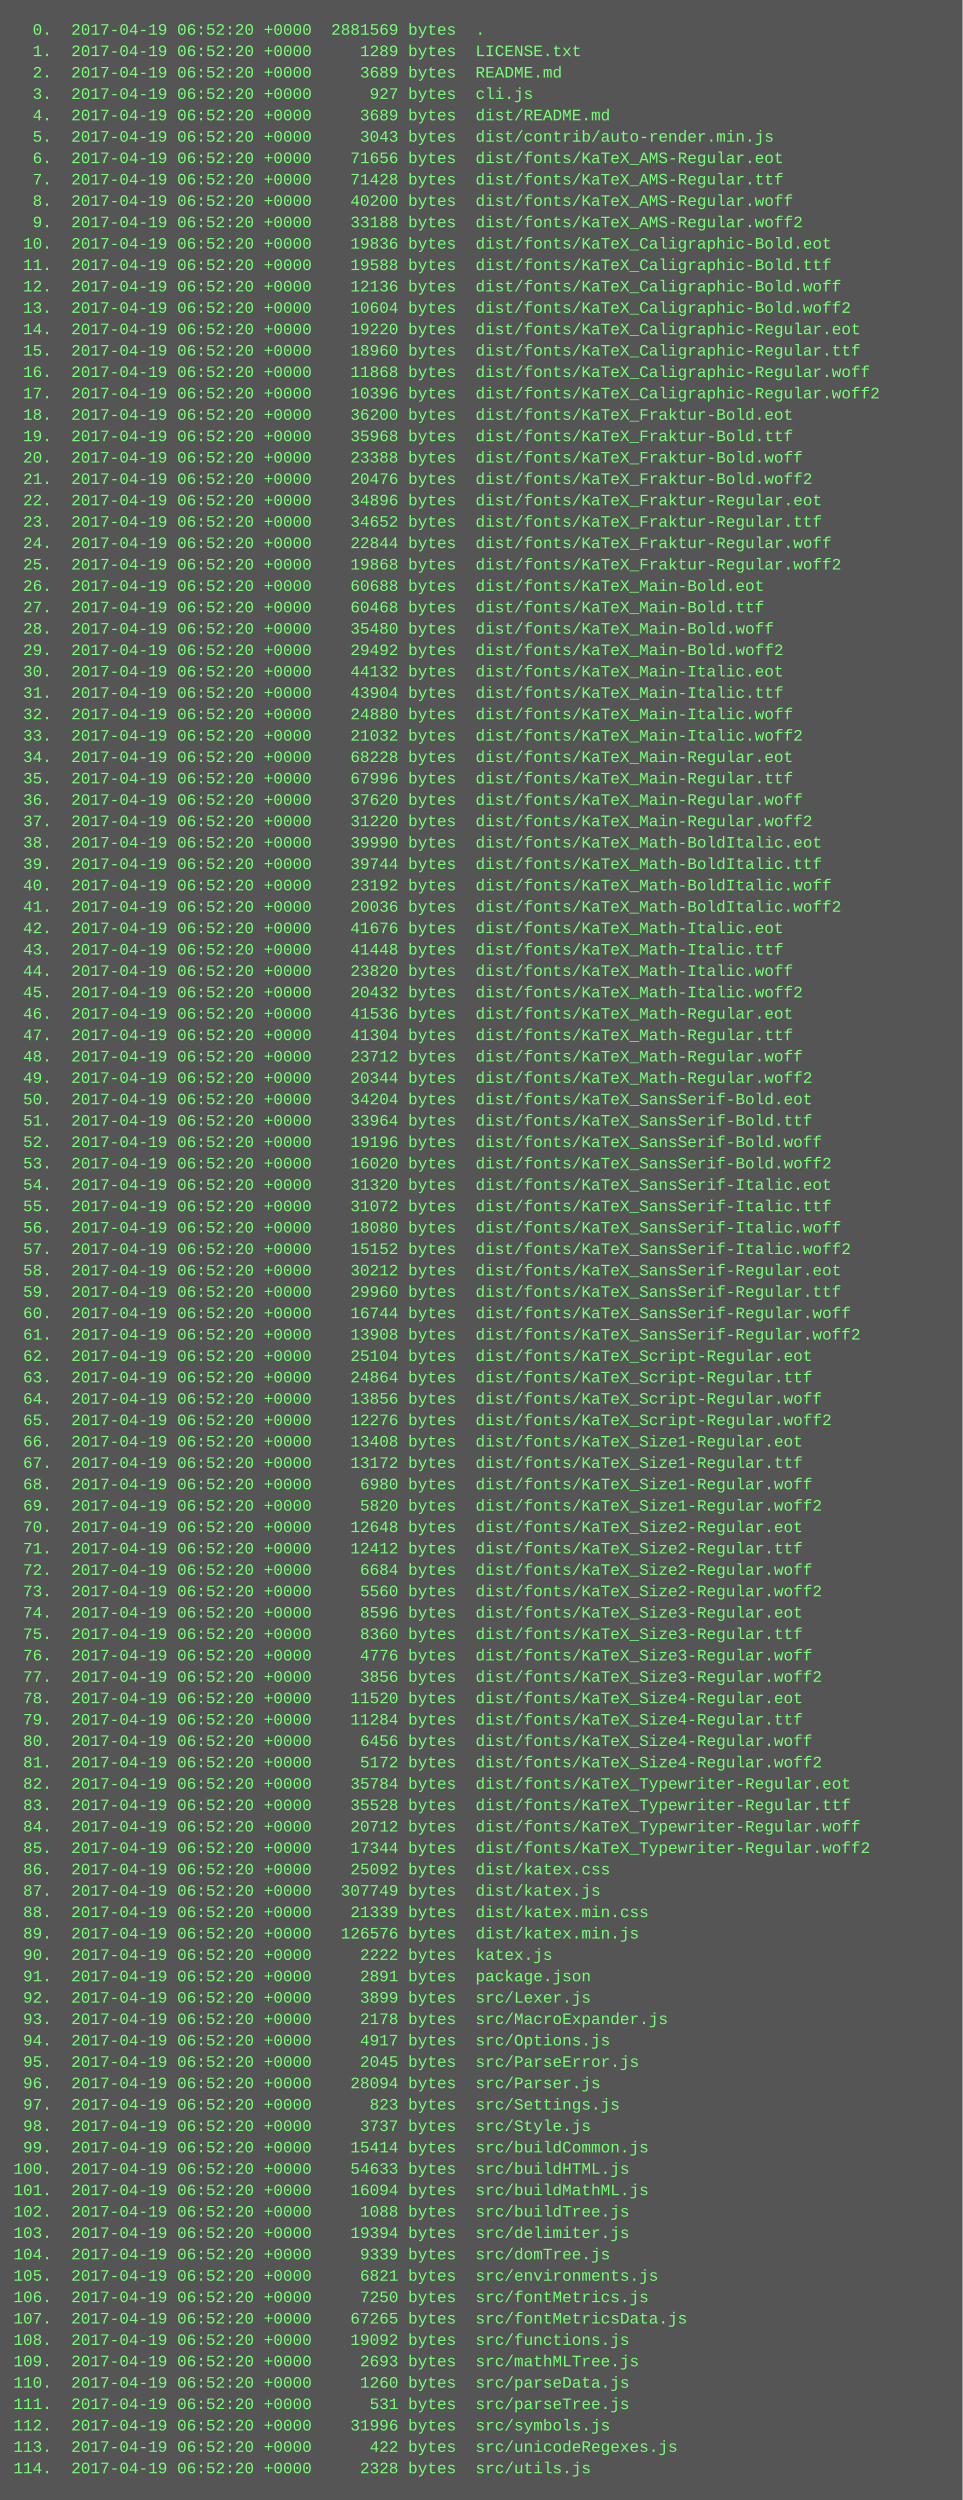
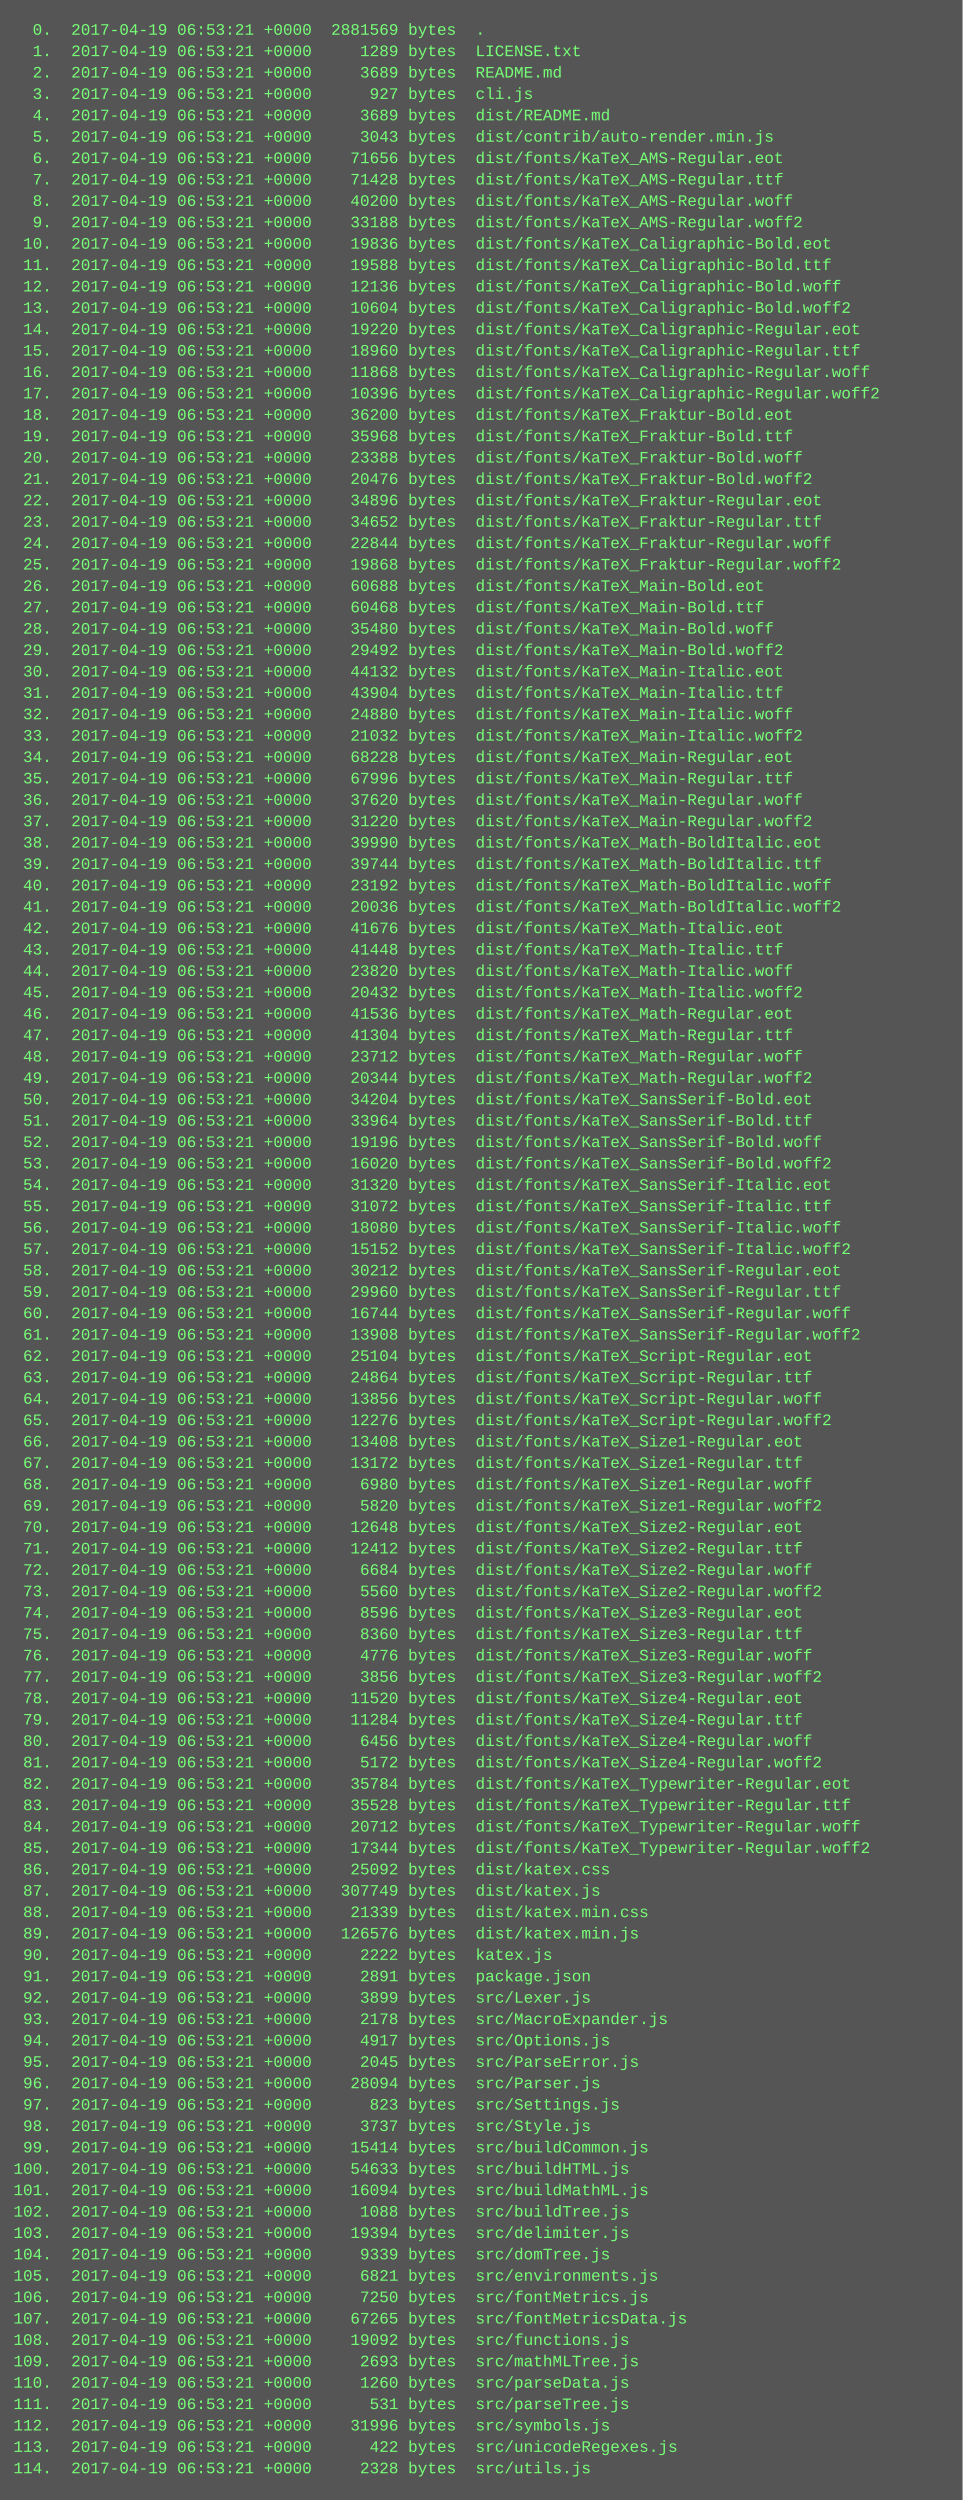
<svg xmlns="http://www.w3.org/2000/svg" height="1870" width="720">
  <rect height="1870" fill="#555" width="720" />
  <text fill="#7f7" font-family="Courier New" font-size="12" xml:space="preserve">
-     <tspan x="10" y="26">  0.  2017-04-19 06:52:20 +0000  2881569 bytes  .</tspan>
-     <tspan x="10" y="42">  1.  2017-04-19 06:52:20 +0000     1289 bytes  LICENSE.txt</tspan>
-     <tspan x="10" y="58">  2.  2017-04-19 06:52:20 +0000     3689 bytes  README.md</tspan>
-     <tspan x="10" y="74">  3.  2017-04-19 06:52:20 +0000      927 bytes  cli.js</tspan>
-     <tspan x="10" y="90">  4.  2017-04-19 06:52:20 +0000     3689 bytes  dist/README.md</tspan>
-     <tspan x="10" y="106">  5.  2017-04-19 06:52:20 +0000     3043 bytes  dist/contrib/auto-render.min.js</tspan>
-     <tspan x="10" y="122">  6.  2017-04-19 06:52:20 +0000    71656 bytes  dist/fonts/KaTeX_AMS-Regular.eot</tspan>
-     <tspan x="10" y="138">  7.  2017-04-19 06:52:20 +0000    71428 bytes  dist/fonts/KaTeX_AMS-Regular.ttf</tspan>
-     <tspan x="10" y="154">  8.  2017-04-19 06:52:20 +0000    40200 bytes  dist/fonts/KaTeX_AMS-Regular.woff</tspan>
-     <tspan x="10" y="170">  9.  2017-04-19 06:52:20 +0000    33188 bytes  dist/fonts/KaTeX_AMS-Regular.woff2</tspan>
-     <tspan x="10" y="186"> 10.  2017-04-19 06:52:20 +0000    19836 bytes  dist/fonts/KaTeX_Caligraphic-Bold.eot</tspan>
-     <tspan x="10" y="202"> 11.  2017-04-19 06:52:20 +0000    19588 bytes  dist/fonts/KaTeX_Caligraphic-Bold.ttf</tspan>
-     <tspan x="10" y="218"> 12.  2017-04-19 06:52:20 +0000    12136 bytes  dist/fonts/KaTeX_Caligraphic-Bold.woff</tspan>
-     <tspan x="10" y="234"> 13.  2017-04-19 06:52:20 +0000    10604 bytes  dist/fonts/KaTeX_Caligraphic-Bold.woff2</tspan>
-     <tspan x="10" y="250"> 14.  2017-04-19 06:52:20 +0000    19220 bytes  dist/fonts/KaTeX_Caligraphic-Regular.eot</tspan>
-     <tspan x="10" y="266"> 15.  2017-04-19 06:52:20 +0000    18960 bytes  dist/fonts/KaTeX_Caligraphic-Regular.ttf</tspan>
-     <tspan x="10" y="282"> 16.  2017-04-19 06:52:20 +0000    11868 bytes  dist/fonts/KaTeX_Caligraphic-Regular.woff</tspan>
-     <tspan x="10" y="298"> 17.  2017-04-19 06:52:20 +0000    10396 bytes  dist/fonts/KaTeX_Caligraphic-Regular.woff2</tspan>
-     <tspan x="10" y="314"> 18.  2017-04-19 06:52:20 +0000    36200 bytes  dist/fonts/KaTeX_Fraktur-Bold.eot</tspan>
-     <tspan x="10" y="330"> 19.  2017-04-19 06:52:20 +0000    35968 bytes  dist/fonts/KaTeX_Fraktur-Bold.ttf</tspan>
-     <tspan x="10" y="346"> 20.  2017-04-19 06:52:20 +0000    23388 bytes  dist/fonts/KaTeX_Fraktur-Bold.woff</tspan>
-     <tspan x="10" y="362"> 21.  2017-04-19 06:52:20 +0000    20476 bytes  dist/fonts/KaTeX_Fraktur-Bold.woff2</tspan>
-     <tspan x="10" y="378"> 22.  2017-04-19 06:52:20 +0000    34896 bytes  dist/fonts/KaTeX_Fraktur-Regular.eot</tspan>
-     <tspan x="10" y="394"> 23.  2017-04-19 06:52:20 +0000    34652 bytes  dist/fonts/KaTeX_Fraktur-Regular.ttf</tspan>
-     <tspan x="10" y="410"> 24.  2017-04-19 06:52:20 +0000    22844 bytes  dist/fonts/KaTeX_Fraktur-Regular.woff</tspan>
-     <tspan x="10" y="426"> 25.  2017-04-19 06:52:20 +0000    19868 bytes  dist/fonts/KaTeX_Fraktur-Regular.woff2</tspan>
-     <tspan x="10" y="442"> 26.  2017-04-19 06:52:20 +0000    60688 bytes  dist/fonts/KaTeX_Main-Bold.eot</tspan>
-     <tspan x="10" y="458"> 27.  2017-04-19 06:52:20 +0000    60468 bytes  dist/fonts/KaTeX_Main-Bold.ttf</tspan>
-     <tspan x="10" y="474"> 28.  2017-04-19 06:52:20 +0000    35480 bytes  dist/fonts/KaTeX_Main-Bold.woff</tspan>
-     <tspan x="10" y="490"> 29.  2017-04-19 06:52:20 +0000    29492 bytes  dist/fonts/KaTeX_Main-Bold.woff2</tspan>
-     <tspan x="10" y="506"> 30.  2017-04-19 06:52:20 +0000    44132 bytes  dist/fonts/KaTeX_Main-Italic.eot</tspan>
-     <tspan x="10" y="522"> 31.  2017-04-19 06:52:20 +0000    43904 bytes  dist/fonts/KaTeX_Main-Italic.ttf</tspan>
-     <tspan x="10" y="538"> 32.  2017-04-19 06:52:20 +0000    24880 bytes  dist/fonts/KaTeX_Main-Italic.woff</tspan>
-     <tspan x="10" y="554"> 33.  2017-04-19 06:52:20 +0000    21032 bytes  dist/fonts/KaTeX_Main-Italic.woff2</tspan>
-     <tspan x="10" y="570"> 34.  2017-04-19 06:52:20 +0000    68228 bytes  dist/fonts/KaTeX_Main-Regular.eot</tspan>
-     <tspan x="10" y="586"> 35.  2017-04-19 06:52:20 +0000    67996 bytes  dist/fonts/KaTeX_Main-Regular.ttf</tspan>
-     <tspan x="10" y="602"> 36.  2017-04-19 06:52:20 +0000    37620 bytes  dist/fonts/KaTeX_Main-Regular.woff</tspan>
-     <tspan x="10" y="618"> 37.  2017-04-19 06:52:20 +0000    31220 bytes  dist/fonts/KaTeX_Main-Regular.woff2</tspan>
-     <tspan x="10" y="634"> 38.  2017-04-19 06:52:20 +0000    39990 bytes  dist/fonts/KaTeX_Math-BoldItalic.eot</tspan>
-     <tspan x="10" y="650"> 39.  2017-04-19 06:52:20 +0000    39744 bytes  dist/fonts/KaTeX_Math-BoldItalic.ttf</tspan>
-     <tspan x="10" y="666"> 40.  2017-04-19 06:52:20 +0000    23192 bytes  dist/fonts/KaTeX_Math-BoldItalic.woff</tspan>
-     <tspan x="10" y="682"> 41.  2017-04-19 06:52:20 +0000    20036 bytes  dist/fonts/KaTeX_Math-BoldItalic.woff2</tspan>
-     <tspan x="10" y="698"> 42.  2017-04-19 06:52:20 +0000    41676 bytes  dist/fonts/KaTeX_Math-Italic.eot</tspan>
-     <tspan x="10" y="714"> 43.  2017-04-19 06:52:20 +0000    41448 bytes  dist/fonts/KaTeX_Math-Italic.ttf</tspan>
-     <tspan x="10" y="730"> 44.  2017-04-19 06:52:20 +0000    23820 bytes  dist/fonts/KaTeX_Math-Italic.woff</tspan>
-     <tspan x="10" y="746"> 45.  2017-04-19 06:52:20 +0000    20432 bytes  dist/fonts/KaTeX_Math-Italic.woff2</tspan>
-     <tspan x="10" y="762"> 46.  2017-04-19 06:52:20 +0000    41536 bytes  dist/fonts/KaTeX_Math-Regular.eot</tspan>
-     <tspan x="10" y="778"> 47.  2017-04-19 06:52:20 +0000    41304 bytes  dist/fonts/KaTeX_Math-Regular.ttf</tspan>
-     <tspan x="10" y="794"> 48.  2017-04-19 06:52:20 +0000    23712 bytes  dist/fonts/KaTeX_Math-Regular.woff</tspan>
-     <tspan x="10" y="810"> 49.  2017-04-19 06:52:20 +0000    20344 bytes  dist/fonts/KaTeX_Math-Regular.woff2</tspan>
-     <tspan x="10" y="826"> 50.  2017-04-19 06:52:20 +0000    34204 bytes  dist/fonts/KaTeX_SansSerif-Bold.eot</tspan>
-     <tspan x="10" y="842"> 51.  2017-04-19 06:52:20 +0000    33964 bytes  dist/fonts/KaTeX_SansSerif-Bold.ttf</tspan>
-     <tspan x="10" y="858"> 52.  2017-04-19 06:52:20 +0000    19196 bytes  dist/fonts/KaTeX_SansSerif-Bold.woff</tspan>
-     <tspan x="10" y="874"> 53.  2017-04-19 06:52:20 +0000    16020 bytes  dist/fonts/KaTeX_SansSerif-Bold.woff2</tspan>
-     <tspan x="10" y="890"> 54.  2017-04-19 06:52:20 +0000    31320 bytes  dist/fonts/KaTeX_SansSerif-Italic.eot</tspan>
-     <tspan x="10" y="906"> 55.  2017-04-19 06:52:20 +0000    31072 bytes  dist/fonts/KaTeX_SansSerif-Italic.ttf</tspan>
-     <tspan x="10" y="922"> 56.  2017-04-19 06:52:20 +0000    18080 bytes  dist/fonts/KaTeX_SansSerif-Italic.woff</tspan>
-     <tspan x="10" y="938"> 57.  2017-04-19 06:52:20 +0000    15152 bytes  dist/fonts/KaTeX_SansSerif-Italic.woff2</tspan>
-     <tspan x="10" y="954"> 58.  2017-04-19 06:52:20 +0000    30212 bytes  dist/fonts/KaTeX_SansSerif-Regular.eot</tspan>
-     <tspan x="10" y="970"> 59.  2017-04-19 06:52:20 +0000    29960 bytes  dist/fonts/KaTeX_SansSerif-Regular.ttf</tspan>
-     <tspan x="10" y="986"> 60.  2017-04-19 06:52:20 +0000    16744 bytes  dist/fonts/KaTeX_SansSerif-Regular.woff</tspan>
-     <tspan x="10" y="1002"> 61.  2017-04-19 06:52:20 +0000    13908 bytes  dist/fonts/KaTeX_SansSerif-Regular.woff2</tspan>
-     <tspan x="10" y="1018"> 62.  2017-04-19 06:52:20 +0000    25104 bytes  dist/fonts/KaTeX_Script-Regular.eot</tspan>
-     <tspan x="10" y="1034"> 63.  2017-04-19 06:52:20 +0000    24864 bytes  dist/fonts/KaTeX_Script-Regular.ttf</tspan>
-     <tspan x="10" y="1050"> 64.  2017-04-19 06:52:20 +0000    13856 bytes  dist/fonts/KaTeX_Script-Regular.woff</tspan>
-     <tspan x="10" y="1066"> 65.  2017-04-19 06:52:20 +0000    12276 bytes  dist/fonts/KaTeX_Script-Regular.woff2</tspan>
-     <tspan x="10" y="1082"> 66.  2017-04-19 06:52:20 +0000    13408 bytes  dist/fonts/KaTeX_Size1-Regular.eot</tspan>
-     <tspan x="10" y="1098"> 67.  2017-04-19 06:52:20 +0000    13172 bytes  dist/fonts/KaTeX_Size1-Regular.ttf</tspan>
-     <tspan x="10" y="1114"> 68.  2017-04-19 06:52:20 +0000     6980 bytes  dist/fonts/KaTeX_Size1-Regular.woff</tspan>
-     <tspan x="10" y="1130"> 69.  2017-04-19 06:52:20 +0000     5820 bytes  dist/fonts/KaTeX_Size1-Regular.woff2</tspan>
-     <tspan x="10" y="1146"> 70.  2017-04-19 06:52:20 +0000    12648 bytes  dist/fonts/KaTeX_Size2-Regular.eot</tspan>
-     <tspan x="10" y="1162"> 71.  2017-04-19 06:52:20 +0000    12412 bytes  dist/fonts/KaTeX_Size2-Regular.ttf</tspan>
-     <tspan x="10" y="1178"> 72.  2017-04-19 06:52:20 +0000     6684 bytes  dist/fonts/KaTeX_Size2-Regular.woff</tspan>
-     <tspan x="10" y="1194"> 73.  2017-04-19 06:52:20 +0000     5560 bytes  dist/fonts/KaTeX_Size2-Regular.woff2</tspan>
-     <tspan x="10" y="1210"> 74.  2017-04-19 06:52:20 +0000     8596 bytes  dist/fonts/KaTeX_Size3-Regular.eot</tspan>
-     <tspan x="10" y="1226"> 75.  2017-04-19 06:52:20 +0000     8360 bytes  dist/fonts/KaTeX_Size3-Regular.ttf</tspan>
-     <tspan x="10" y="1242"> 76.  2017-04-19 06:52:20 +0000     4776 bytes  dist/fonts/KaTeX_Size3-Regular.woff</tspan>
-     <tspan x="10" y="1258"> 77.  2017-04-19 06:52:20 +0000     3856 bytes  dist/fonts/KaTeX_Size3-Regular.woff2</tspan>
-     <tspan x="10" y="1274"> 78.  2017-04-19 06:52:20 +0000    11520 bytes  dist/fonts/KaTeX_Size4-Regular.eot</tspan>
-     <tspan x="10" y="1290"> 79.  2017-04-19 06:52:20 +0000    11284 bytes  dist/fonts/KaTeX_Size4-Regular.ttf</tspan>
-     <tspan x="10" y="1306"> 80.  2017-04-19 06:52:20 +0000     6456 bytes  dist/fonts/KaTeX_Size4-Regular.woff</tspan>
-     <tspan x="10" y="1322"> 81.  2017-04-19 06:52:20 +0000     5172 bytes  dist/fonts/KaTeX_Size4-Regular.woff2</tspan>
-     <tspan x="10" y="1338"> 82.  2017-04-19 06:52:20 +0000    35784 bytes  dist/fonts/KaTeX_Typewriter-Regular.eot</tspan>
-     <tspan x="10" y="1354"> 83.  2017-04-19 06:52:20 +0000    35528 bytes  dist/fonts/KaTeX_Typewriter-Regular.ttf</tspan>
-     <tspan x="10" y="1370"> 84.  2017-04-19 06:52:20 +0000    20712 bytes  dist/fonts/KaTeX_Typewriter-Regular.woff</tspan>
-     <tspan x="10" y="1386"> 85.  2017-04-19 06:52:20 +0000    17344 bytes  dist/fonts/KaTeX_Typewriter-Regular.woff2</tspan>
-     <tspan x="10" y="1402"> 86.  2017-04-19 06:52:20 +0000    25092 bytes  dist/katex.css</tspan>
-     <tspan x="10" y="1418"> 87.  2017-04-19 06:52:20 +0000   307749 bytes  dist/katex.js</tspan>
-     <tspan x="10" y="1434"> 88.  2017-04-19 06:52:20 +0000    21339 bytes  dist/katex.min.css</tspan>
-     <tspan x="10" y="1450"> 89.  2017-04-19 06:52:20 +0000   126576 bytes  dist/katex.min.js</tspan>
-     <tspan x="10" y="1466"> 90.  2017-04-19 06:52:20 +0000     2222 bytes  katex.js</tspan>
-     <tspan x="10" y="1482"> 91.  2017-04-19 06:52:20 +0000     2891 bytes  package.json</tspan>
-     <tspan x="10" y="1498"> 92.  2017-04-19 06:52:20 +0000     3899 bytes  src/Lexer.js</tspan>
-     <tspan x="10" y="1514"> 93.  2017-04-19 06:52:20 +0000     2178 bytes  src/MacroExpander.js</tspan>
-     <tspan x="10" y="1530"> 94.  2017-04-19 06:52:20 +0000     4917 bytes  src/Options.js</tspan>
-     <tspan x="10" y="1546"> 95.  2017-04-19 06:52:20 +0000     2045 bytes  src/ParseError.js</tspan>
-     <tspan x="10" y="1562"> 96.  2017-04-19 06:52:20 +0000    28094 bytes  src/Parser.js</tspan>
-     <tspan x="10" y="1578"> 97.  2017-04-19 06:52:20 +0000      823 bytes  src/Settings.js</tspan>
-     <tspan x="10" y="1594"> 98.  2017-04-19 06:52:20 +0000     3737 bytes  src/Style.js</tspan>
-     <tspan x="10" y="1610"> 99.  2017-04-19 06:52:20 +0000    15414 bytes  src/buildCommon.js</tspan>
-     <tspan x="10" y="1626">100.  2017-04-19 06:52:20 +0000    54633 bytes  src/buildHTML.js</tspan>
-     <tspan x="10" y="1642">101.  2017-04-19 06:52:20 +0000    16094 bytes  src/buildMathML.js</tspan>
-     <tspan x="10" y="1658">102.  2017-04-19 06:52:20 +0000     1088 bytes  src/buildTree.js</tspan>
-     <tspan x="10" y="1674">103.  2017-04-19 06:52:20 +0000    19394 bytes  src/delimiter.js</tspan>
-     <tspan x="10" y="1690">104.  2017-04-19 06:52:20 +0000     9339 bytes  src/domTree.js</tspan>
-     <tspan x="10" y="1706">105.  2017-04-19 06:52:20 +0000     6821 bytes  src/environments.js</tspan>
-     <tspan x="10" y="1722">106.  2017-04-19 06:52:20 +0000     7250 bytes  src/fontMetrics.js</tspan>
-     <tspan x="10" y="1738">107.  2017-04-19 06:52:20 +0000    67265 bytes  src/fontMetricsData.js</tspan>
-     <tspan x="10" y="1754">108.  2017-04-19 06:52:20 +0000    19092 bytes  src/functions.js</tspan>
-     <tspan x="10" y="1770">109.  2017-04-19 06:52:20 +0000     2693 bytes  src/mathMLTree.js</tspan>
-     <tspan x="10" y="1786">110.  2017-04-19 06:52:20 +0000     1260 bytes  src/parseData.js</tspan>
-     <tspan x="10" y="1802">111.  2017-04-19 06:52:20 +0000      531 bytes  src/parseTree.js</tspan>
-     <tspan x="10" y="1818">112.  2017-04-19 06:52:20 +0000    31996 bytes  src/symbols.js</tspan>
-     <tspan x="10" y="1834">113.  2017-04-19 06:52:20 +0000      422 bytes  src/unicodeRegexes.js</tspan>
-     <tspan x="10" y="1850">114.  2017-04-19 06:52:20 +0000     2328 bytes  src/utils.js</tspan>
+     <tspan x="10" y="26">  0.  2017-04-19 06:53:21 +0000  2881569 bytes  .</tspan>
+     <tspan x="10" y="42">  1.  2017-04-19 06:53:21 +0000     1289 bytes  LICENSE.txt</tspan>
+     <tspan x="10" y="58">  2.  2017-04-19 06:53:21 +0000     3689 bytes  README.md</tspan>
+     <tspan x="10" y="74">  3.  2017-04-19 06:53:21 +0000      927 bytes  cli.js</tspan>
+     <tspan x="10" y="90">  4.  2017-04-19 06:53:21 +0000     3689 bytes  dist/README.md</tspan>
+     <tspan x="10" y="106">  5.  2017-04-19 06:53:21 +0000     3043 bytes  dist/contrib/auto-render.min.js</tspan>
+     <tspan x="10" y="122">  6.  2017-04-19 06:53:21 +0000    71656 bytes  dist/fonts/KaTeX_AMS-Regular.eot</tspan>
+     <tspan x="10" y="138">  7.  2017-04-19 06:53:21 +0000    71428 bytes  dist/fonts/KaTeX_AMS-Regular.ttf</tspan>
+     <tspan x="10" y="154">  8.  2017-04-19 06:53:21 +0000    40200 bytes  dist/fonts/KaTeX_AMS-Regular.woff</tspan>
+     <tspan x="10" y="170">  9.  2017-04-19 06:53:21 +0000    33188 bytes  dist/fonts/KaTeX_AMS-Regular.woff2</tspan>
+     <tspan x="10" y="186"> 10.  2017-04-19 06:53:21 +0000    19836 bytes  dist/fonts/KaTeX_Caligraphic-Bold.eot</tspan>
+     <tspan x="10" y="202"> 11.  2017-04-19 06:53:21 +0000    19588 bytes  dist/fonts/KaTeX_Caligraphic-Bold.ttf</tspan>
+     <tspan x="10" y="218"> 12.  2017-04-19 06:53:21 +0000    12136 bytes  dist/fonts/KaTeX_Caligraphic-Bold.woff</tspan>
+     <tspan x="10" y="234"> 13.  2017-04-19 06:53:21 +0000    10604 bytes  dist/fonts/KaTeX_Caligraphic-Bold.woff2</tspan>
+     <tspan x="10" y="250"> 14.  2017-04-19 06:53:21 +0000    19220 bytes  dist/fonts/KaTeX_Caligraphic-Regular.eot</tspan>
+     <tspan x="10" y="266"> 15.  2017-04-19 06:53:21 +0000    18960 bytes  dist/fonts/KaTeX_Caligraphic-Regular.ttf</tspan>
+     <tspan x="10" y="282"> 16.  2017-04-19 06:53:21 +0000    11868 bytes  dist/fonts/KaTeX_Caligraphic-Regular.woff</tspan>
+     <tspan x="10" y="298"> 17.  2017-04-19 06:53:21 +0000    10396 bytes  dist/fonts/KaTeX_Caligraphic-Regular.woff2</tspan>
+     <tspan x="10" y="314"> 18.  2017-04-19 06:53:21 +0000    36200 bytes  dist/fonts/KaTeX_Fraktur-Bold.eot</tspan>
+     <tspan x="10" y="330"> 19.  2017-04-19 06:53:21 +0000    35968 bytes  dist/fonts/KaTeX_Fraktur-Bold.ttf</tspan>
+     <tspan x="10" y="346"> 20.  2017-04-19 06:53:21 +0000    23388 bytes  dist/fonts/KaTeX_Fraktur-Bold.woff</tspan>
+     <tspan x="10" y="362"> 21.  2017-04-19 06:53:21 +0000    20476 bytes  dist/fonts/KaTeX_Fraktur-Bold.woff2</tspan>
+     <tspan x="10" y="378"> 22.  2017-04-19 06:53:21 +0000    34896 bytes  dist/fonts/KaTeX_Fraktur-Regular.eot</tspan>
+     <tspan x="10" y="394"> 23.  2017-04-19 06:53:21 +0000    34652 bytes  dist/fonts/KaTeX_Fraktur-Regular.ttf</tspan>
+     <tspan x="10" y="410"> 24.  2017-04-19 06:53:21 +0000    22844 bytes  dist/fonts/KaTeX_Fraktur-Regular.woff</tspan>
+     <tspan x="10" y="426"> 25.  2017-04-19 06:53:21 +0000    19868 bytes  dist/fonts/KaTeX_Fraktur-Regular.woff2</tspan>
+     <tspan x="10" y="442"> 26.  2017-04-19 06:53:21 +0000    60688 bytes  dist/fonts/KaTeX_Main-Bold.eot</tspan>
+     <tspan x="10" y="458"> 27.  2017-04-19 06:53:21 +0000    60468 bytes  dist/fonts/KaTeX_Main-Bold.ttf</tspan>
+     <tspan x="10" y="474"> 28.  2017-04-19 06:53:21 +0000    35480 bytes  dist/fonts/KaTeX_Main-Bold.woff</tspan>
+     <tspan x="10" y="490"> 29.  2017-04-19 06:53:21 +0000    29492 bytes  dist/fonts/KaTeX_Main-Bold.woff2</tspan>
+     <tspan x="10" y="506"> 30.  2017-04-19 06:53:21 +0000    44132 bytes  dist/fonts/KaTeX_Main-Italic.eot</tspan>
+     <tspan x="10" y="522"> 31.  2017-04-19 06:53:21 +0000    43904 bytes  dist/fonts/KaTeX_Main-Italic.ttf</tspan>
+     <tspan x="10" y="538"> 32.  2017-04-19 06:53:21 +0000    24880 bytes  dist/fonts/KaTeX_Main-Italic.woff</tspan>
+     <tspan x="10" y="554"> 33.  2017-04-19 06:53:21 +0000    21032 bytes  dist/fonts/KaTeX_Main-Italic.woff2</tspan>
+     <tspan x="10" y="570"> 34.  2017-04-19 06:53:21 +0000    68228 bytes  dist/fonts/KaTeX_Main-Regular.eot</tspan>
+     <tspan x="10" y="586"> 35.  2017-04-19 06:53:21 +0000    67996 bytes  dist/fonts/KaTeX_Main-Regular.ttf</tspan>
+     <tspan x="10" y="602"> 36.  2017-04-19 06:53:21 +0000    37620 bytes  dist/fonts/KaTeX_Main-Regular.woff</tspan>
+     <tspan x="10" y="618"> 37.  2017-04-19 06:53:21 +0000    31220 bytes  dist/fonts/KaTeX_Main-Regular.woff2</tspan>
+     <tspan x="10" y="634"> 38.  2017-04-19 06:53:21 +0000    39990 bytes  dist/fonts/KaTeX_Math-BoldItalic.eot</tspan>
+     <tspan x="10" y="650"> 39.  2017-04-19 06:53:21 +0000    39744 bytes  dist/fonts/KaTeX_Math-BoldItalic.ttf</tspan>
+     <tspan x="10" y="666"> 40.  2017-04-19 06:53:21 +0000    23192 bytes  dist/fonts/KaTeX_Math-BoldItalic.woff</tspan>
+     <tspan x="10" y="682"> 41.  2017-04-19 06:53:21 +0000    20036 bytes  dist/fonts/KaTeX_Math-BoldItalic.woff2</tspan>
+     <tspan x="10" y="698"> 42.  2017-04-19 06:53:21 +0000    41676 bytes  dist/fonts/KaTeX_Math-Italic.eot</tspan>
+     <tspan x="10" y="714"> 43.  2017-04-19 06:53:21 +0000    41448 bytes  dist/fonts/KaTeX_Math-Italic.ttf</tspan>
+     <tspan x="10" y="730"> 44.  2017-04-19 06:53:21 +0000    23820 bytes  dist/fonts/KaTeX_Math-Italic.woff</tspan>
+     <tspan x="10" y="746"> 45.  2017-04-19 06:53:21 +0000    20432 bytes  dist/fonts/KaTeX_Math-Italic.woff2</tspan>
+     <tspan x="10" y="762"> 46.  2017-04-19 06:53:21 +0000    41536 bytes  dist/fonts/KaTeX_Math-Regular.eot</tspan>
+     <tspan x="10" y="778"> 47.  2017-04-19 06:53:21 +0000    41304 bytes  dist/fonts/KaTeX_Math-Regular.ttf</tspan>
+     <tspan x="10" y="794"> 48.  2017-04-19 06:53:21 +0000    23712 bytes  dist/fonts/KaTeX_Math-Regular.woff</tspan>
+     <tspan x="10" y="810"> 49.  2017-04-19 06:53:21 +0000    20344 bytes  dist/fonts/KaTeX_Math-Regular.woff2</tspan>
+     <tspan x="10" y="826"> 50.  2017-04-19 06:53:21 +0000    34204 bytes  dist/fonts/KaTeX_SansSerif-Bold.eot</tspan>
+     <tspan x="10" y="842"> 51.  2017-04-19 06:53:21 +0000    33964 bytes  dist/fonts/KaTeX_SansSerif-Bold.ttf</tspan>
+     <tspan x="10" y="858"> 52.  2017-04-19 06:53:21 +0000    19196 bytes  dist/fonts/KaTeX_SansSerif-Bold.woff</tspan>
+     <tspan x="10" y="874"> 53.  2017-04-19 06:53:21 +0000    16020 bytes  dist/fonts/KaTeX_SansSerif-Bold.woff2</tspan>
+     <tspan x="10" y="890"> 54.  2017-04-19 06:53:21 +0000    31320 bytes  dist/fonts/KaTeX_SansSerif-Italic.eot</tspan>
+     <tspan x="10" y="906"> 55.  2017-04-19 06:53:21 +0000    31072 bytes  dist/fonts/KaTeX_SansSerif-Italic.ttf</tspan>
+     <tspan x="10" y="922"> 56.  2017-04-19 06:53:21 +0000    18080 bytes  dist/fonts/KaTeX_SansSerif-Italic.woff</tspan>
+     <tspan x="10" y="938"> 57.  2017-04-19 06:53:21 +0000    15152 bytes  dist/fonts/KaTeX_SansSerif-Italic.woff2</tspan>
+     <tspan x="10" y="954"> 58.  2017-04-19 06:53:21 +0000    30212 bytes  dist/fonts/KaTeX_SansSerif-Regular.eot</tspan>
+     <tspan x="10" y="970"> 59.  2017-04-19 06:53:21 +0000    29960 bytes  dist/fonts/KaTeX_SansSerif-Regular.ttf</tspan>
+     <tspan x="10" y="986"> 60.  2017-04-19 06:53:21 +0000    16744 bytes  dist/fonts/KaTeX_SansSerif-Regular.woff</tspan>
+     <tspan x="10" y="1002"> 61.  2017-04-19 06:53:21 +0000    13908 bytes  dist/fonts/KaTeX_SansSerif-Regular.woff2</tspan>
+     <tspan x="10" y="1018"> 62.  2017-04-19 06:53:21 +0000    25104 bytes  dist/fonts/KaTeX_Script-Regular.eot</tspan>
+     <tspan x="10" y="1034"> 63.  2017-04-19 06:53:21 +0000    24864 bytes  dist/fonts/KaTeX_Script-Regular.ttf</tspan>
+     <tspan x="10" y="1050"> 64.  2017-04-19 06:53:21 +0000    13856 bytes  dist/fonts/KaTeX_Script-Regular.woff</tspan>
+     <tspan x="10" y="1066"> 65.  2017-04-19 06:53:21 +0000    12276 bytes  dist/fonts/KaTeX_Script-Regular.woff2</tspan>
+     <tspan x="10" y="1082"> 66.  2017-04-19 06:53:21 +0000    13408 bytes  dist/fonts/KaTeX_Size1-Regular.eot</tspan>
+     <tspan x="10" y="1098"> 67.  2017-04-19 06:53:21 +0000    13172 bytes  dist/fonts/KaTeX_Size1-Regular.ttf</tspan>
+     <tspan x="10" y="1114"> 68.  2017-04-19 06:53:21 +0000     6980 bytes  dist/fonts/KaTeX_Size1-Regular.woff</tspan>
+     <tspan x="10" y="1130"> 69.  2017-04-19 06:53:21 +0000     5820 bytes  dist/fonts/KaTeX_Size1-Regular.woff2</tspan>
+     <tspan x="10" y="1146"> 70.  2017-04-19 06:53:21 +0000    12648 bytes  dist/fonts/KaTeX_Size2-Regular.eot</tspan>
+     <tspan x="10" y="1162"> 71.  2017-04-19 06:53:21 +0000    12412 bytes  dist/fonts/KaTeX_Size2-Regular.ttf</tspan>
+     <tspan x="10" y="1178"> 72.  2017-04-19 06:53:21 +0000     6684 bytes  dist/fonts/KaTeX_Size2-Regular.woff</tspan>
+     <tspan x="10" y="1194"> 73.  2017-04-19 06:53:21 +0000     5560 bytes  dist/fonts/KaTeX_Size2-Regular.woff2</tspan>
+     <tspan x="10" y="1210"> 74.  2017-04-19 06:53:21 +0000     8596 bytes  dist/fonts/KaTeX_Size3-Regular.eot</tspan>
+     <tspan x="10" y="1226"> 75.  2017-04-19 06:53:21 +0000     8360 bytes  dist/fonts/KaTeX_Size3-Regular.ttf</tspan>
+     <tspan x="10" y="1242"> 76.  2017-04-19 06:53:21 +0000     4776 bytes  dist/fonts/KaTeX_Size3-Regular.woff</tspan>
+     <tspan x="10" y="1258"> 77.  2017-04-19 06:53:21 +0000     3856 bytes  dist/fonts/KaTeX_Size3-Regular.woff2</tspan>
+     <tspan x="10" y="1274"> 78.  2017-04-19 06:53:21 +0000    11520 bytes  dist/fonts/KaTeX_Size4-Regular.eot</tspan>
+     <tspan x="10" y="1290"> 79.  2017-04-19 06:53:21 +0000    11284 bytes  dist/fonts/KaTeX_Size4-Regular.ttf</tspan>
+     <tspan x="10" y="1306"> 80.  2017-04-19 06:53:21 +0000     6456 bytes  dist/fonts/KaTeX_Size4-Regular.woff</tspan>
+     <tspan x="10" y="1322"> 81.  2017-04-19 06:53:21 +0000     5172 bytes  dist/fonts/KaTeX_Size4-Regular.woff2</tspan>
+     <tspan x="10" y="1338"> 82.  2017-04-19 06:53:21 +0000    35784 bytes  dist/fonts/KaTeX_Typewriter-Regular.eot</tspan>
+     <tspan x="10" y="1354"> 83.  2017-04-19 06:53:21 +0000    35528 bytes  dist/fonts/KaTeX_Typewriter-Regular.ttf</tspan>
+     <tspan x="10" y="1370"> 84.  2017-04-19 06:53:21 +0000    20712 bytes  dist/fonts/KaTeX_Typewriter-Regular.woff</tspan>
+     <tspan x="10" y="1386"> 85.  2017-04-19 06:53:21 +0000    17344 bytes  dist/fonts/KaTeX_Typewriter-Regular.woff2</tspan>
+     <tspan x="10" y="1402"> 86.  2017-04-19 06:53:21 +0000    25092 bytes  dist/katex.css</tspan>
+     <tspan x="10" y="1418"> 87.  2017-04-19 06:53:21 +0000   307749 bytes  dist/katex.js</tspan>
+     <tspan x="10" y="1434"> 88.  2017-04-19 06:53:21 +0000    21339 bytes  dist/katex.min.css</tspan>
+     <tspan x="10" y="1450"> 89.  2017-04-19 06:53:21 +0000   126576 bytes  dist/katex.min.js</tspan>
+     <tspan x="10" y="1466"> 90.  2017-04-19 06:53:21 +0000     2222 bytes  katex.js</tspan>
+     <tspan x="10" y="1482"> 91.  2017-04-19 06:53:21 +0000     2891 bytes  package.json</tspan>
+     <tspan x="10" y="1498"> 92.  2017-04-19 06:53:21 +0000     3899 bytes  src/Lexer.js</tspan>
+     <tspan x="10" y="1514"> 93.  2017-04-19 06:53:21 +0000     2178 bytes  src/MacroExpander.js</tspan>
+     <tspan x="10" y="1530"> 94.  2017-04-19 06:53:21 +0000     4917 bytes  src/Options.js</tspan>
+     <tspan x="10" y="1546"> 95.  2017-04-19 06:53:21 +0000     2045 bytes  src/ParseError.js</tspan>
+     <tspan x="10" y="1562"> 96.  2017-04-19 06:53:21 +0000    28094 bytes  src/Parser.js</tspan>
+     <tspan x="10" y="1578"> 97.  2017-04-19 06:53:21 +0000      823 bytes  src/Settings.js</tspan>
+     <tspan x="10" y="1594"> 98.  2017-04-19 06:53:21 +0000     3737 bytes  src/Style.js</tspan>
+     <tspan x="10" y="1610"> 99.  2017-04-19 06:53:21 +0000    15414 bytes  src/buildCommon.js</tspan>
+     <tspan x="10" y="1626">100.  2017-04-19 06:53:21 +0000    54633 bytes  src/buildHTML.js</tspan>
+     <tspan x="10" y="1642">101.  2017-04-19 06:53:21 +0000    16094 bytes  src/buildMathML.js</tspan>
+     <tspan x="10" y="1658">102.  2017-04-19 06:53:21 +0000     1088 bytes  src/buildTree.js</tspan>
+     <tspan x="10" y="1674">103.  2017-04-19 06:53:21 +0000    19394 bytes  src/delimiter.js</tspan>
+     <tspan x="10" y="1690">104.  2017-04-19 06:53:21 +0000     9339 bytes  src/domTree.js</tspan>
+     <tspan x="10" y="1706">105.  2017-04-19 06:53:21 +0000     6821 bytes  src/environments.js</tspan>
+     <tspan x="10" y="1722">106.  2017-04-19 06:53:21 +0000     7250 bytes  src/fontMetrics.js</tspan>
+     <tspan x="10" y="1738">107.  2017-04-19 06:53:21 +0000    67265 bytes  src/fontMetricsData.js</tspan>
+     <tspan x="10" y="1754">108.  2017-04-19 06:53:21 +0000    19092 bytes  src/functions.js</tspan>
+     <tspan x="10" y="1770">109.  2017-04-19 06:53:21 +0000     2693 bytes  src/mathMLTree.js</tspan>
+     <tspan x="10" y="1786">110.  2017-04-19 06:53:21 +0000     1260 bytes  src/parseData.js</tspan>
+     <tspan x="10" y="1802">111.  2017-04-19 06:53:21 +0000      531 bytes  src/parseTree.js</tspan>
+     <tspan x="10" y="1818">112.  2017-04-19 06:53:21 +0000    31996 bytes  src/symbols.js</tspan>
+     <tspan x="10" y="1834">113.  2017-04-19 06:53:21 +0000      422 bytes  src/unicodeRegexes.js</tspan>
+     <tspan x="10" y="1850">114.  2017-04-19 06:53:21 +0000     2328 bytes  src/utils.js</tspan>
  </text>
</svg>
